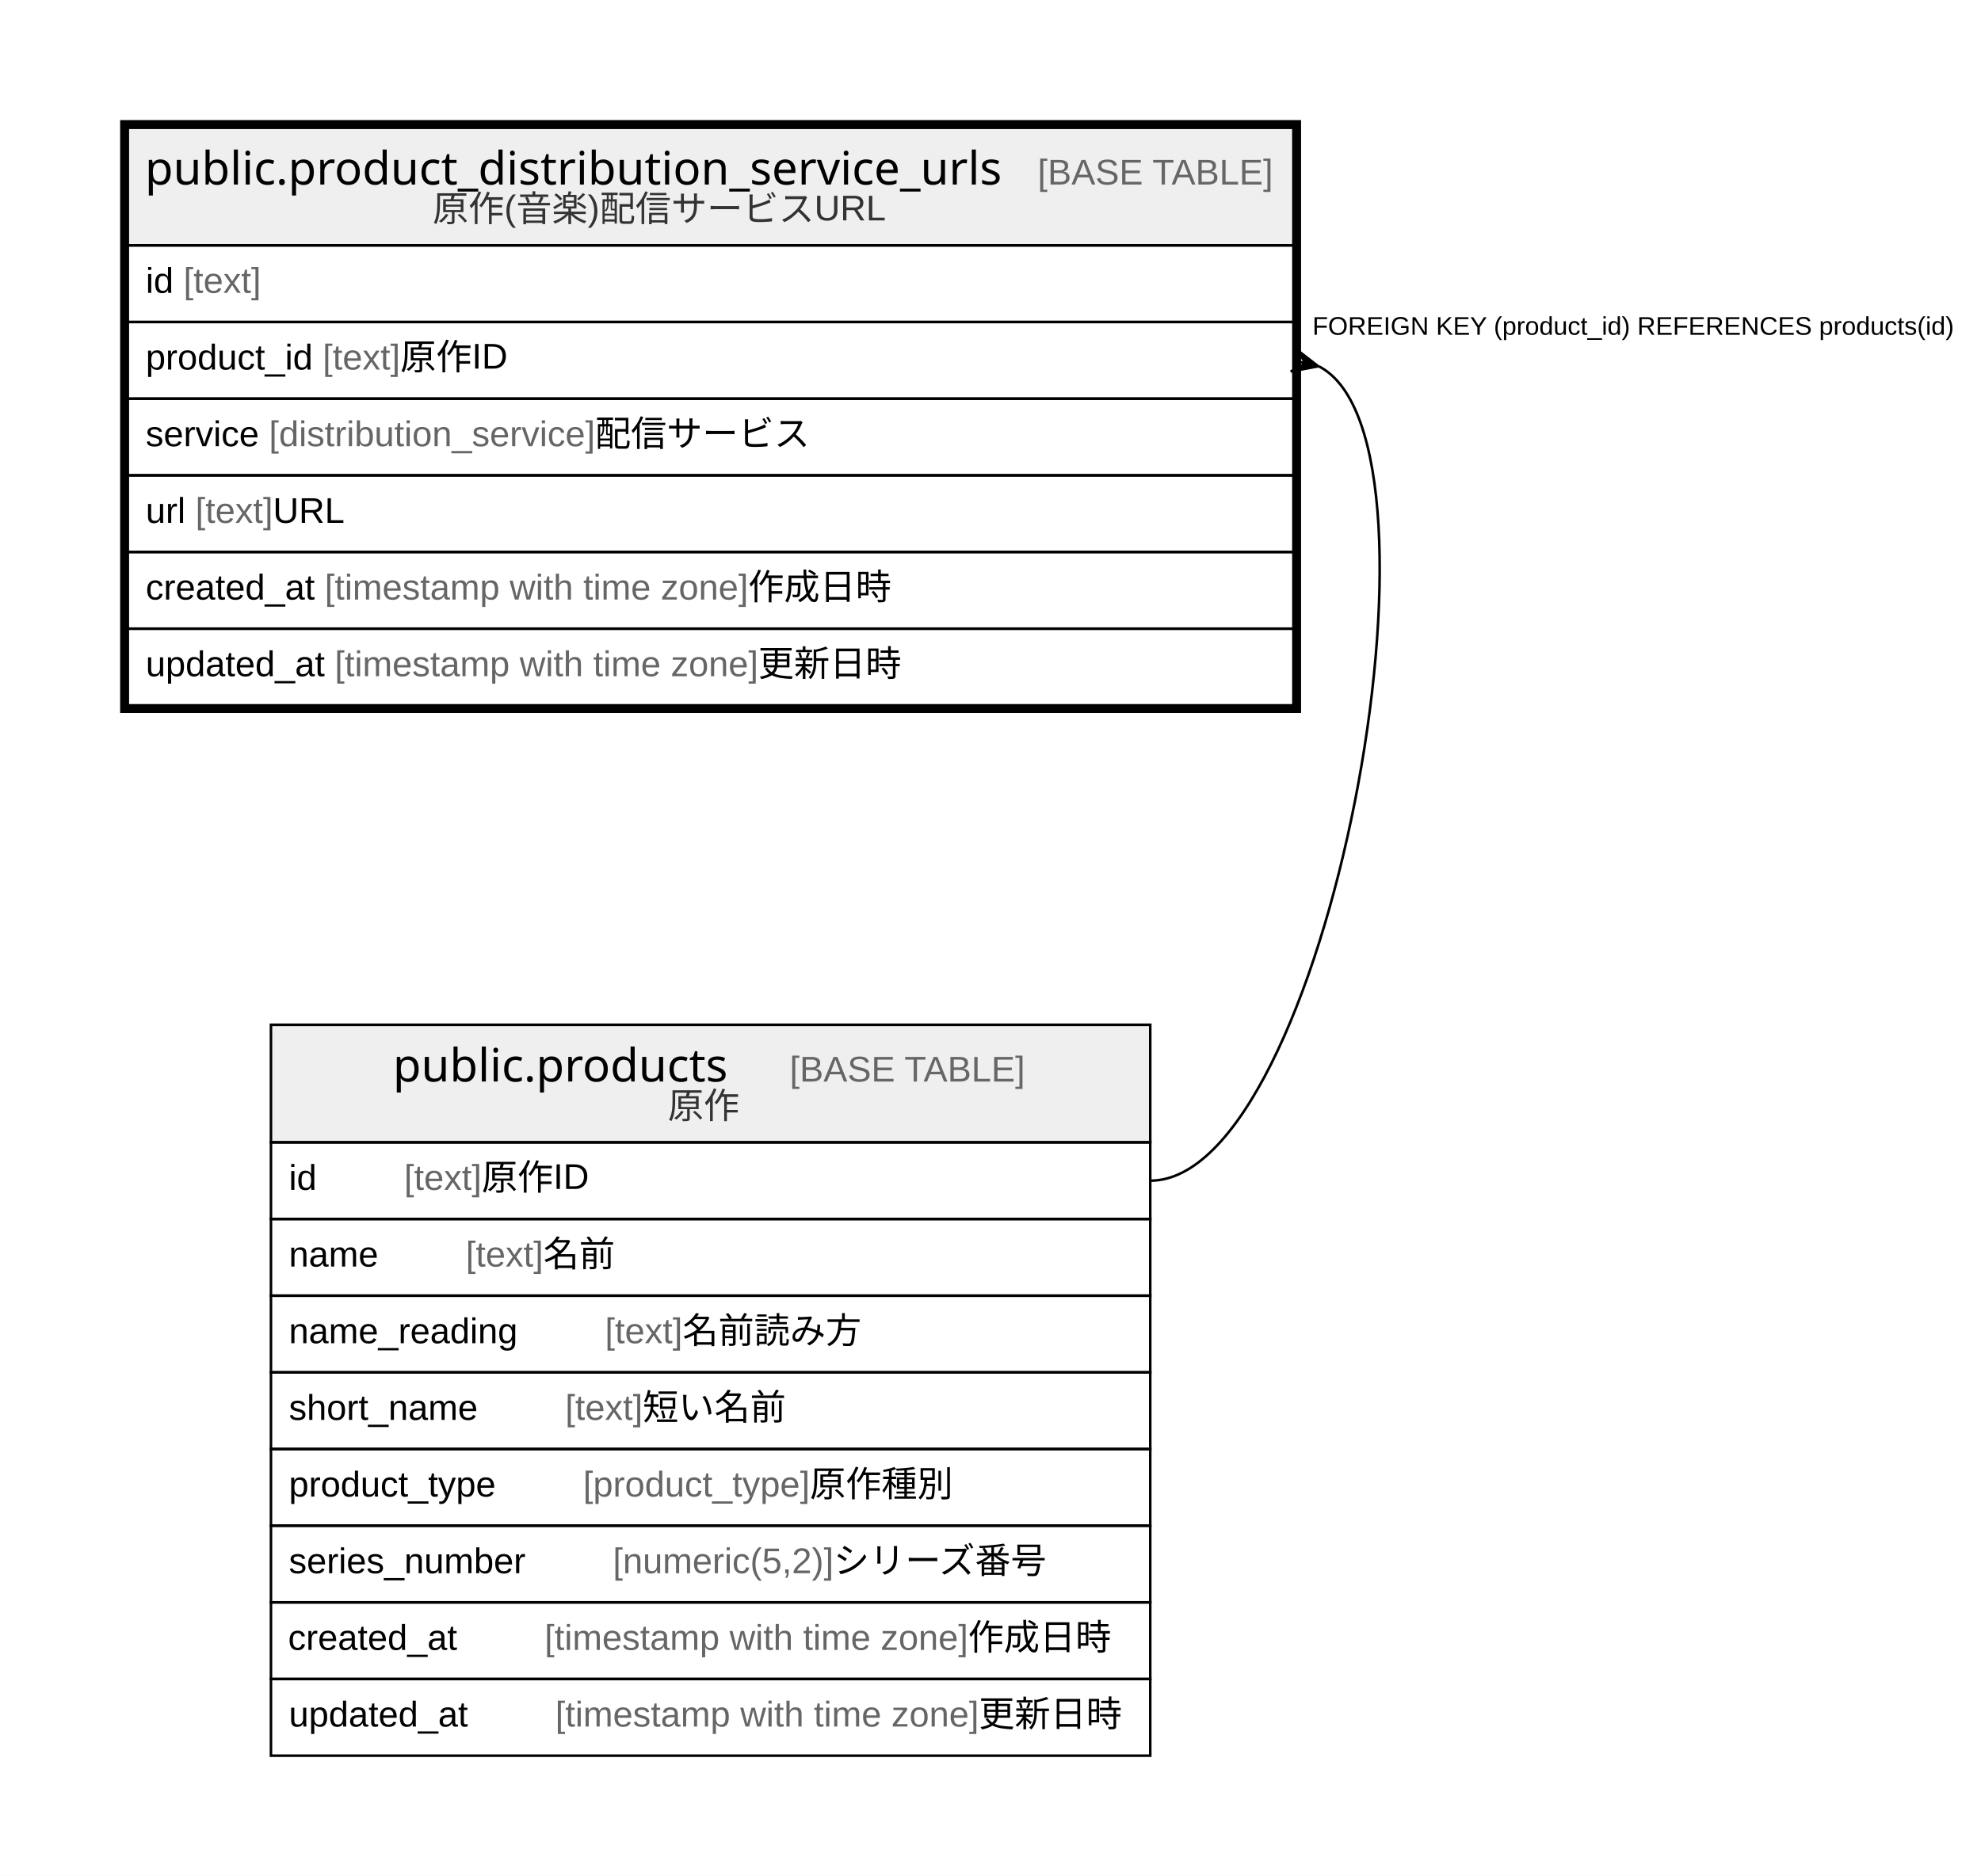
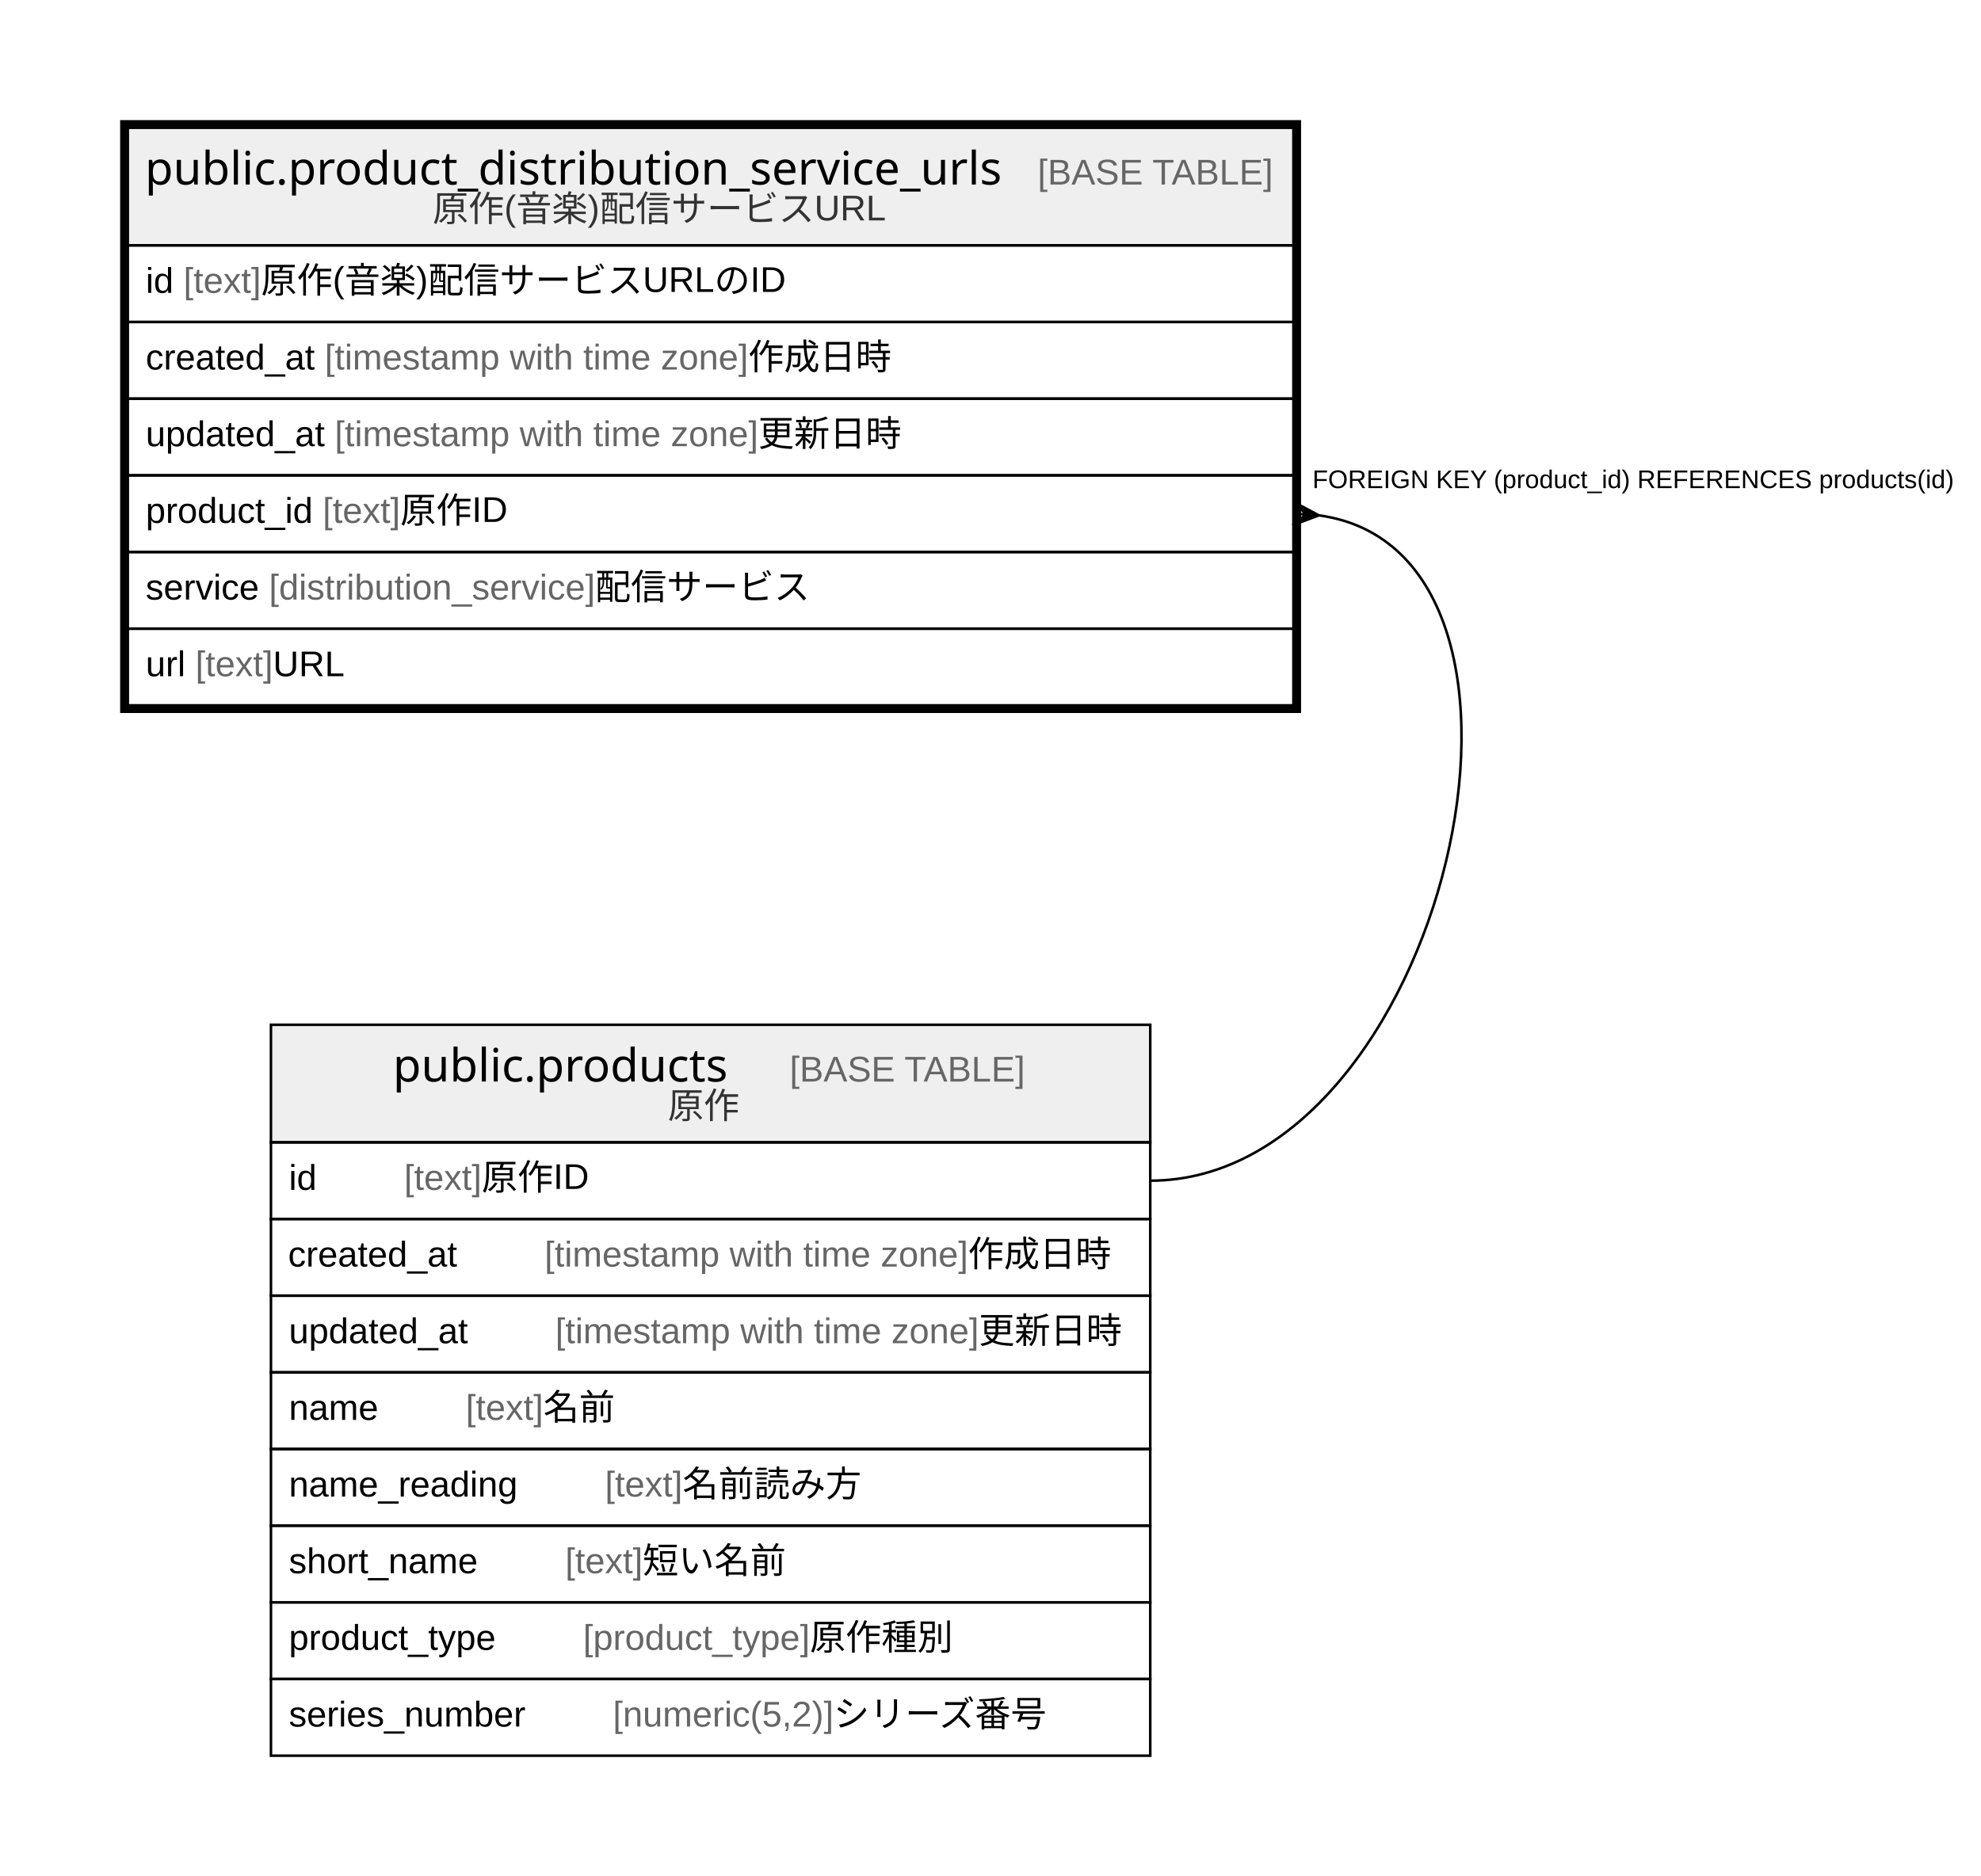
<svg xmlns="http://www.w3.org/2000/svg" width="775pt" height="734pt" viewBox="0.00 0.00 775.00 734.00">
  <g id="graph0" class="graph" transform="scale(1 1) rotate(0) translate(4 730)">
    <polygon fill="#ffffff" stroke="transparent" points="-4,4 -4,-730 771,-730 771,4 -4,4" />
    <g id="node1" class="node">
      <polygon fill="#efefef" stroke="transparent" points="46,-634 46,-680 502,-680 502,-634 46,-634" />
      <polygon fill="none" stroke="#000000" points="46,-634 46,-680 502,-680 502,-634 46,-634" />
      <text text-anchor="start" x="52.692" y="-657.8" font-family="Arial Bold" font-size="18.00" fill="#000000">public.product_distribution_service_urls</text>
      <text text-anchor="start" x="367.74" y="-657.8" font-family="Arial" font-size="14.00" fill="#000000">    </text>
      <text text-anchor="start" x="401.945" y="-657.8" font-family="Arial" font-size="14.00" fill="#666666">[BASE TABLE]</text>
      <text text-anchor="start" x="165.249" y="-643.4" font-family="Arial" font-size="14.00" fill="#333333">原作(音楽)配信サービスURL</text>
      <polygon fill="none" stroke="#000000" points="46,-604 46,-634 502,-634 502,-604 46,-604" />
      <text text-anchor="start" x="53" y="-615.4" font-family="Arial" font-size="14.00" fill="#000000">id </text>
      <text text-anchor="start" x="67.78" y="-615.4" font-family="Arial" font-size="14.00" fill="#666666">[text]</text>
+       <text text-anchor="start" x="98.125" y="-615.4" font-family="Arial" font-size="14.00" fill="#000000"> 原作(音楽)配信サービスURLのID</text>
      <polygon fill="none" stroke="#000000" points="46,-574 46,-604 502,-604 502,-574 46,-574" />
-       <text text-anchor="start" x="53" y="-585.4" font-family="Arial" font-size="14.00" fill="#000000">product_id </text>
-       <text text-anchor="start" x="122.244" y="-585.4" font-family="Arial" font-size="14.00" fill="#666666">[text]</text>
-       <text text-anchor="start" x="152.589" y="-585.4" font-family="Arial" font-size="14.00" fill="#000000"> 原作ID</text>
+       <text text-anchor="start" x="53" y="-585.4" font-family="Arial" font-size="14.00" fill="#000000">created_at </text>
+       <text text-anchor="start" x="123.028" y="-585.4" font-family="Arial" font-size="14.00" fill="#666666">[timestamp with time zone]</text>
+       <text text-anchor="start" x="288.712" y="-585.4" font-family="Arial" font-size="14.00" fill="#000000"> 作成日時</text>
      <polygon fill="none" stroke="#000000" points="46,-544 46,-574 502,-574 502,-544 46,-544" />
-       <text text-anchor="start" x="53" y="-555.4" font-family="Arial" font-size="14.00" fill="#000000">service </text>
-       <text text-anchor="start" x="101.223" y="-555.4" font-family="Arial" font-size="14.00" fill="#666666">[distribution_service]</text>
-       <text text-anchor="start" x="228.794" y="-555.4" font-family="Arial" font-size="14.00" fill="#000000"> 配信サービス</text>
+       <text text-anchor="start" x="53" y="-555.4" font-family="Arial" font-size="14.00" fill="#000000">updated_at </text>
+       <text text-anchor="start" x="126.933" y="-555.4" font-family="Arial" font-size="14.00" fill="#666666">[timestamp with time zone]</text>
+       <text text-anchor="start" x="292.617" y="-555.4" font-family="Arial" font-size="14.00" fill="#000000"> 更新日時</text>
      <polygon fill="none" stroke="#000000" points="46,-514 46,-544 502,-544 502,-514 46,-514" />
-       <text text-anchor="start" x="53" y="-525.4" font-family="Arial" font-size="14.00" fill="#000000">url </text>
-       <text text-anchor="start" x="72.44" y="-525.4" font-family="Arial" font-size="14.00" fill="#666666">[text]</text>
-       <text text-anchor="start" x="102.785" y="-525.4" font-family="Arial" font-size="14.00" fill="#000000"> URL</text>
+       <text text-anchor="start" x="53" y="-525.4" font-family="Arial" font-size="14.00" fill="#000000">product_id </text>
+       <text text-anchor="start" x="122.244" y="-525.4" font-family="Arial" font-size="14.00" fill="#666666">[text]</text>
+       <text text-anchor="start" x="152.589" y="-525.4" font-family="Arial" font-size="14.00" fill="#000000"> 原作ID</text>
      <polygon fill="none" stroke="#000000" points="46,-484 46,-514 502,-514 502,-484 46,-484" />
-       <text text-anchor="start" x="53" y="-495.4" font-family="Arial" font-size="14.00" fill="#000000">created_at </text>
-       <text text-anchor="start" x="123.028" y="-495.4" font-family="Arial" font-size="14.00" fill="#666666">[timestamp with time zone]</text>
-       <text text-anchor="start" x="288.712" y="-495.4" font-family="Arial" font-size="14.00" fill="#000000"> 作成日時</text>
+       <text text-anchor="start" x="53" y="-495.4" font-family="Arial" font-size="14.00" fill="#000000">service </text>
+       <text text-anchor="start" x="101.223" y="-495.4" font-family="Arial" font-size="14.00" fill="#666666">[distribution_service]</text>
+       <text text-anchor="start" x="228.794" y="-495.4" font-family="Arial" font-size="14.00" fill="#000000"> 配信サービス</text>
      <polygon fill="none" stroke="#000000" points="46,-454 46,-484 502,-484 502,-454 46,-454" />
-       <text text-anchor="start" x="53" y="-465.4" font-family="Arial" font-size="14.00" fill="#000000">updated_at </text>
-       <text text-anchor="start" x="126.933" y="-465.4" font-family="Arial" font-size="14.00" fill="#666666">[timestamp with time zone]</text>
-       <text text-anchor="start" x="292.617" y="-465.4" font-family="Arial" font-size="14.00" fill="#000000"> 更新日時</text>
+       <text text-anchor="start" x="53" y="-465.4" font-family="Arial" font-size="14.00" fill="#000000">url </text>
+       <text text-anchor="start" x="72.44" y="-465.4" font-family="Arial" font-size="14.00" fill="#666666">[text]</text>
+       <text text-anchor="start" x="102.785" y="-465.4" font-family="Arial" font-size="14.00" fill="#000000"> URL</text>
      <polygon fill="none" stroke="#000000" stroke-width="3" points="44.5,-452.5 44.5,-681.5 503.5,-681.5 503.5,-452.5 44.5,-452.5" />
    </g>
    <g id="node2" class="node">
      <polygon fill="#efefef" stroke="transparent" points="102,-283 102,-329 446,-329 446,-283 102,-283" />
      <polygon fill="none" stroke="#000000" points="102,-283 102,-329 446,-329 446,-283 102,-283" />
      <text text-anchor="start" x="149.702" y="-306.8" font-family="Arial Bold" font-size="18.00" fill="#000000">public.products</text>
      <text text-anchor="start" x="270.73" y="-306.8" font-family="Arial" font-size="14.00" fill="#000000">    </text>
      <text text-anchor="start" x="304.935" y="-306.8" font-family="Arial" font-size="14.00" fill="#666666">[BASE TABLE]</text>
      <text text-anchor="start" x="257.274" y="-292.4" font-family="Arial" font-size="14.00" fill="#333333">原作</text>
      <polygon fill="none" stroke="#000000" points="102,-253 102,-283 446,-283 446,-253 102,-253" />
      <text text-anchor="start" x="109" y="-264.4" font-family="Arial" font-size="14.00" fill="#000000">id    </text>
      <text text-anchor="start" x="154.094" y="-264.4" font-family="Arial" font-size="14.00" fill="#666666">[text]</text>
      <text text-anchor="start" x="184.439" y="-264.4" font-family="Arial" font-size="14.00" fill="#000000"> 原作ID</text>
      <polygon fill="none" stroke="#000000" points="102,-223 102,-253 446,-253 446,-223 102,-223" />
-       <text text-anchor="start" x="109" y="-234.4" font-family="Arial" font-size="14.00" fill="#000000">name    </text>
-       <text text-anchor="start" x="178.213" y="-234.4" font-family="Arial" font-size="14.00" fill="#666666">[text]</text>
-       <text text-anchor="start" x="208.558" y="-234.4" font-family="Arial" font-size="14.00" fill="#000000"> 名前</text>
+       <text text-anchor="start" x="108.697" y="-234.4" font-family="Arial" font-size="14.00" fill="#000000">created_at    </text>
+       <text text-anchor="start" x="209.039" y="-234.4" font-family="Arial" font-size="14.00" fill="#666666">[timestamp with time zone]</text>
+       <text text-anchor="start" x="374.724" y="-234.4" font-family="Arial" font-size="14.00" fill="#000000"> 作成日時</text>
      <polygon fill="none" stroke="#000000" points="102,-193 102,-223 446,-223 446,-193 102,-193" />
-       <text text-anchor="start" x="109" y="-204.4" font-family="Arial" font-size="14.00" fill="#000000">name_reading    </text>
-       <text text-anchor="start" x="232.676" y="-204.4" font-family="Arial" font-size="14.00" fill="#666666">[text]</text>
-       <text text-anchor="start" x="263.021" y="-204.4" font-family="Arial" font-size="14.00" fill="#000000"> 名前読み方</text>
+       <text text-anchor="start" x="109" y="-204.4" font-family="Arial" font-size="14.00" fill="#000000">updated_at    </text>
+       <text text-anchor="start" x="213.247" y="-204.4" font-family="Arial" font-size="14.00" fill="#666666">[timestamp with time zone]</text>
+       <text text-anchor="start" x="378.931" y="-204.4" font-family="Arial" font-size="14.00" fill="#000000"> 更新日時</text>
      <polygon fill="none" stroke="#000000" points="102,-163 102,-193 446,-193 446,-163 102,-163" />
-       <text text-anchor="start" x="109" y="-174.4" font-family="Arial" font-size="14.00" fill="#000000">short_name    </text>
-       <text text-anchor="start" x="217.112" y="-174.4" font-family="Arial" font-size="14.00" fill="#666666">[text]</text>
-       <text text-anchor="start" x="247.457" y="-174.4" font-family="Arial" font-size="14.00" fill="#000000"> 短い名前</text>
+       <text text-anchor="start" x="109" y="-174.4" font-family="Arial" font-size="14.00" fill="#000000">name    </text>
+       <text text-anchor="start" x="178.213" y="-174.4" font-family="Arial" font-size="14.00" fill="#666666">[text]</text>
+       <text text-anchor="start" x="208.558" y="-174.4" font-family="Arial" font-size="14.00" fill="#000000"> 名前</text>
      <polygon fill="none" stroke="#000000" points="102,-133 102,-163 446,-163 446,-133 102,-133" />
-       <text text-anchor="start" x="109" y="-144.4" font-family="Arial" font-size="14.00" fill="#000000">product_type    </text>
-       <text text-anchor="start" x="224.125" y="-144.4" font-family="Arial" font-size="14.00" fill="#666666">[product_type]</text>
-       <text text-anchor="start" x="312.826" y="-144.4" font-family="Arial" font-size="14.00" fill="#000000"> 原作種別</text>
+       <text text-anchor="start" x="109" y="-144.4" font-family="Arial" font-size="14.00" fill="#000000">name_reading    </text>
+       <text text-anchor="start" x="232.676" y="-144.4" font-family="Arial" font-size="14.00" fill="#666666">[text]</text>
+       <text text-anchor="start" x="263.021" y="-144.4" font-family="Arial" font-size="14.00" fill="#000000"> 名前読み方</text>
      <polygon fill="none" stroke="#000000" points="102,-103 102,-133 446,-133 446,-103 102,-103" />
-       <text text-anchor="start" x="109" y="-114.4" font-family="Arial" font-size="14.00" fill="#000000">series_number    </text>
-       <text text-anchor="start" x="235.771" y="-114.4" font-family="Arial" font-size="14.00" fill="#666666">[numeric(5,2)]</text>
-       <text text-anchor="start" x="322.105" y="-114.4" font-family="Arial" font-size="14.00" fill="#000000"> シリーズ番号</text>
+       <text text-anchor="start" x="109" y="-114.4" font-family="Arial" font-size="14.00" fill="#000000">short_name    </text>
+       <text text-anchor="start" x="217.112" y="-114.4" font-family="Arial" font-size="14.00" fill="#666666">[text]</text>
+       <text text-anchor="start" x="247.457" y="-114.4" font-family="Arial" font-size="14.00" fill="#000000"> 短い名前</text>
      <polygon fill="none" stroke="#000000" points="102,-73 102,-103 446,-103 446,-73 102,-73" />
-       <text text-anchor="start" x="108.697" y="-84.4" font-family="Arial" font-size="14.00" fill="#000000">created_at    </text>
-       <text text-anchor="start" x="209.039" y="-84.4" font-family="Arial" font-size="14.00" fill="#666666">[timestamp with time zone]</text>
-       <text text-anchor="start" x="374.724" y="-84.4" font-family="Arial" font-size="14.00" fill="#000000"> 作成日時</text>
+       <text text-anchor="start" x="109" y="-84.4" font-family="Arial" font-size="14.00" fill="#000000">product_type    </text>
+       <text text-anchor="start" x="224.125" y="-84.4" font-family="Arial" font-size="14.00" fill="#666666">[product_type]</text>
+       <text text-anchor="start" x="312.826" y="-84.4" font-family="Arial" font-size="14.00" fill="#000000"> 原作種別</text>
      <polygon fill="none" stroke="#000000" points="102,-43 102,-73 446,-73 446,-43 102,-43" />
-       <text text-anchor="start" x="109" y="-54.4" font-family="Arial" font-size="14.00" fill="#000000">updated_at    </text>
-       <text text-anchor="start" x="213.247" y="-54.4" font-family="Arial" font-size="14.00" fill="#666666">[timestamp with time zone]</text>
-       <text text-anchor="start" x="378.931" y="-54.4" font-family="Arial" font-size="14.00" fill="#000000"> 更新日時</text>
+       <text text-anchor="start" x="109" y="-54.4" font-family="Arial" font-size="14.00" fill="#000000">series_number    </text>
+       <text text-anchor="start" x="235.771" y="-54.4" font-family="Arial" font-size="14.00" fill="#666666">[numeric(5,2)]</text>
+       <text text-anchor="start" x="322.105" y="-54.4" font-family="Arial" font-size="14.00" fill="#000000"> シリーズ番号</text>
    </g>
    <g id="edge1" class="edge">
-       <path fill="none" stroke="#000000" d="M512.053,-586.601C568.681,-557.226 514.734,-268 446,-268" />
-       <polygon fill="#000000" stroke="#000000" points="511.727,-586.678 500.955,-584.623 506.863,-587.839 502,-589 502,-589 502,-589 506.863,-587.839 503.045,-593.377 511.727,-586.678 511.727,-586.678" />
-       <text text-anchor="start" x="509.438" y="-599" font-family="Arial" font-size="10.00" fill="#000000">FOREIGN KEY (product_id) REFERENCES products(id)</text>
+       <path fill="none" stroke="#000000" d="M511.981,-528.341C617.305,-513.931 561.164,-268 446,-268" />
+       <polygon fill="#000000" stroke="#000000" points="511.978,-528.341 501.704,-524.51 506.989,-528.671 502,-529 502,-529 502,-529 506.989,-528.671 502.296,-533.49 511.978,-528.341 511.978,-528.341" />
+       <text text-anchor="start" x="509.438" y="-539" font-family="Arial" font-size="10.00" fill="#000000">FOREIGN KEY (product_id) REFERENCES products(id)</text>
    </g>
  </g>
</svg>
